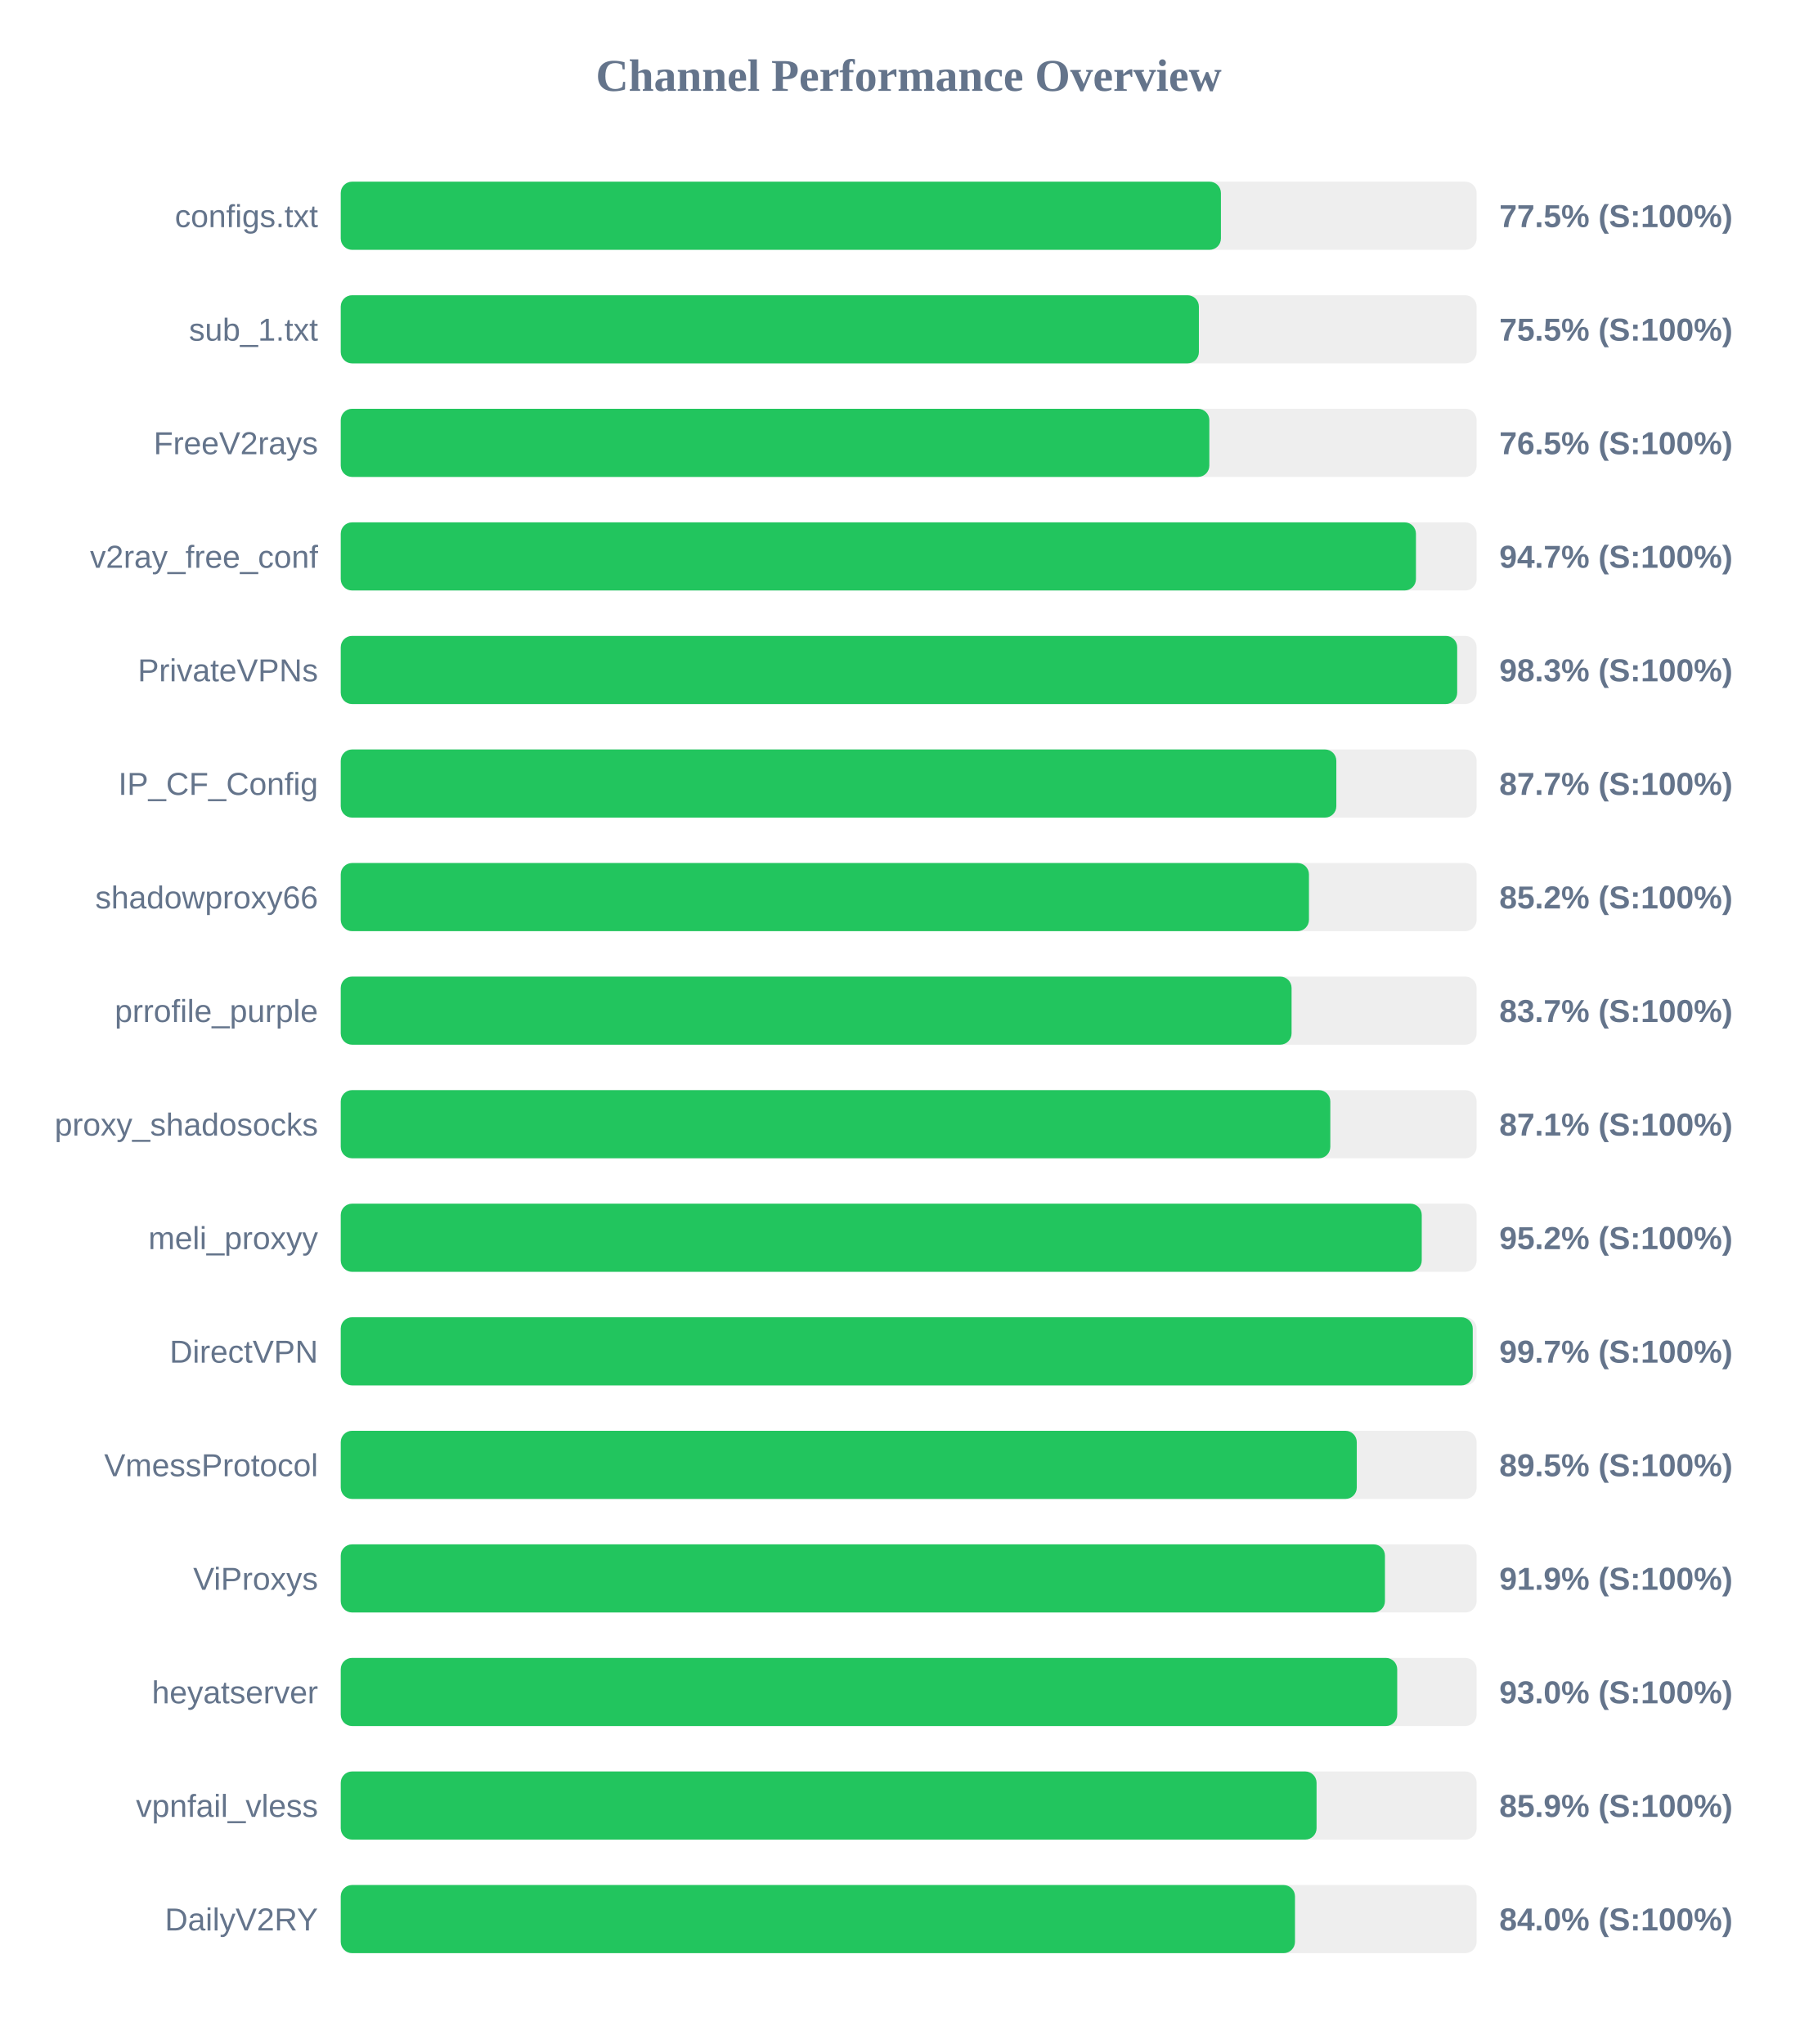
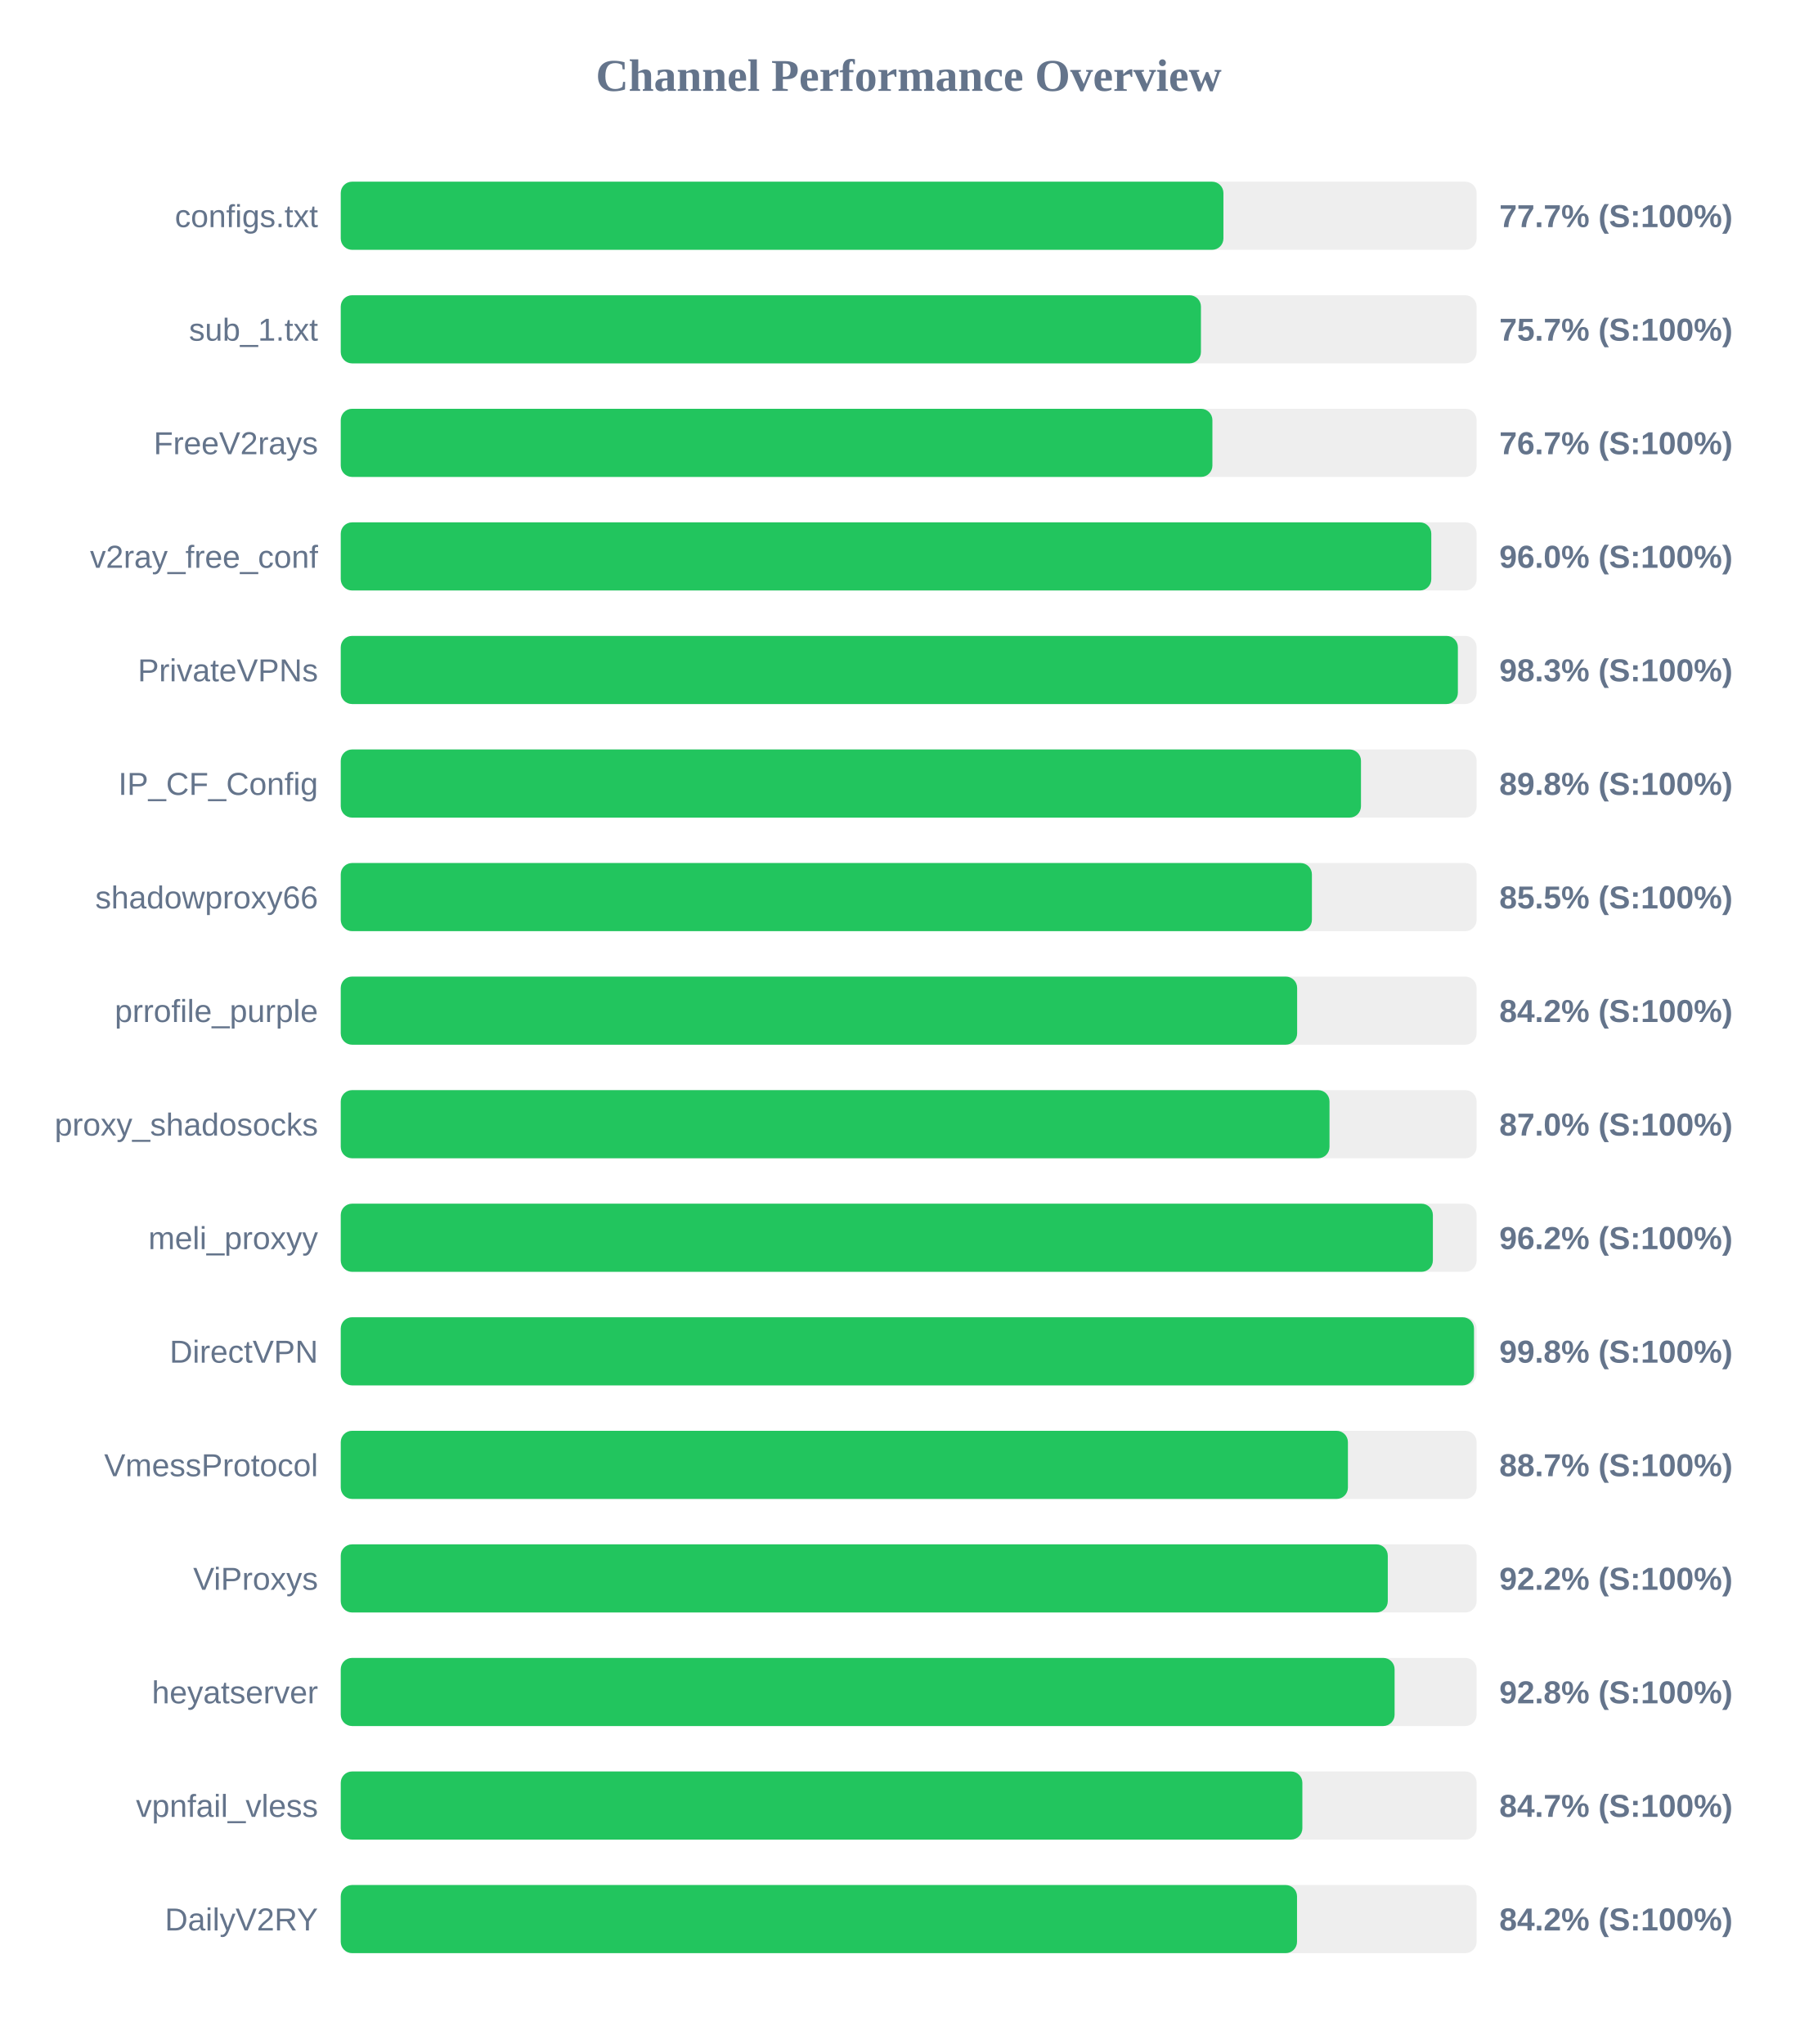
<svg xmlns="http://www.w3.org/2000/svg" width="800" height="900" version="1.1">
  <style>
        .row { font: 14px Arial; fill: #64748b; }
        .score { font: bold 14px Arial; fill: #64748b; }
    </style>
  <text x="400" y="40" text-anchor="middle" font-size="20px" font-weight="bold" fill="#64748b">Channel Performance Overview</text>
  <rect x="150" y="80" width="500" height="30" fill="#eee" rx="5" />
-   <rect x="150" y="80" width="387.45" height="30" fill="#22c55e" rx="5" />
+   <rect x="150" y="80" width="388.55" height="30" fill="#22c55e" rx="5" />
  <text x="140" y="100" text-anchor="end" class="row">configs.txt</text>
-   <text x="660" y="100" text-anchor="start" class="score">77.5% (S:100%)</text>
+   <text x="660" y="100" text-anchor="start" class="score">77.7% (S:100%)</text>
  <rect x="150" y="130" width="500" height="30" fill="#eee" rx="5" />
-   <rect x="150" y="130" width="377.75" height="30" fill="#22c55e" rx="5" />
+   <rect x="150" y="130" width="378.65" height="30" fill="#22c55e" rx="5" />
  <text x="140" y="150" text-anchor="end" class="row">sub_1.txt</text>
-   <text x="660" y="150" text-anchor="start" class="score">75.5% (S:100%)</text>
+   <text x="660" y="150" text-anchor="start" class="score">75.7% (S:100%)</text>
  <rect x="150" y="180" width="500" height="30" fill="#eee" rx="5" />
-   <rect x="150" y="180" width="382.35" height="30" fill="#22c55e" rx="5" />
+   <rect x="150" y="180" width="383.7" height="30" fill="#22c55e" rx="5" />
  <text x="140" y="200" text-anchor="end" class="row">FreeV2rays</text>
-   <text x="660" y="200" text-anchor="start" class="score">76.5% (S:100%)</text>
+   <text x="660" y="200" text-anchor="start" class="score">76.7% (S:100%)</text>
  <rect x="150" y="230" width="500" height="30" fill="#eee" rx="5" />
-   <rect x="150" y="230" width="473.3" height="30" fill="#22c55e" rx="5" />
+   <rect x="150" y="230" width="480.05" height="30" fill="#22c55e" rx="5" />
  <text x="140" y="250" text-anchor="end" class="row">v2ray_free_conf</text>
-   <text x="660" y="250" text-anchor="start" class="score">94.7% (S:100%)</text>
+   <text x="660" y="250" text-anchor="start" class="score">96.0% (S:100%)</text>
  <rect x="150" y="280" width="500" height="30" fill="#eee" rx="5" />
-   <rect x="150" y="280" width="491.45" height="30" fill="#22c55e" rx="5" />
+   <rect x="150" y="280" width="491.75" height="30" fill="#22c55e" rx="5" />
  <text x="140" y="300" text-anchor="end" class="row">PrivateVPNs</text>
  <text x="660" y="300" text-anchor="start" class="score">98.3% (S:100%)</text>
  <rect x="150" y="330" width="500" height="30" fill="#eee" rx="5" />
-   <rect x="150" y="330" width="438.25" height="30" fill="#22c55e" rx="5" />
+   <rect x="150" y="330" width="449.1" height="30" fill="#22c55e" rx="5" />
  <text x="140" y="350" text-anchor="end" class="row">IP_CF_Config</text>
-   <text x="660" y="350" text-anchor="start" class="score">87.7% (S:100%)</text>
+   <text x="660" y="350" text-anchor="start" class="score">89.8% (S:100%)</text>
  <rect x="150" y="380" width="500" height="30" fill="#eee" rx="5" />
-   <rect x="150" y="380" width="426.2" height="30" fill="#22c55e" rx="5" />
+   <rect x="150" y="380" width="427.5" height="30" fill="#22c55e" rx="5" />
  <text x="140" y="400" text-anchor="end" class="row">shadowproxy66</text>
-   <text x="660" y="400" text-anchor="start" class="score">85.2% (S:100%)</text>
+   <text x="660" y="400" text-anchor="start" class="score">85.5% (S:100%)</text>
  <rect x="150" y="430" width="500" height="30" fill="#eee" rx="5" />
-   <rect x="150" y="430" width="418.55" height="30" fill="#22c55e" rx="5" />
+   <rect x="150" y="430" width="421.0" height="30" fill="#22c55e" rx="5" />
  <text x="140" y="450" text-anchor="end" class="row">prrofile_purple</text>
-   <text x="660" y="450" text-anchor="start" class="score">83.7% (S:100%)</text>
+   <text x="660" y="450" text-anchor="start" class="score">84.2% (S:100%)</text>
  <rect x="150" y="480" width="500" height="30" fill="#eee" rx="5" />
-   <rect x="150" y="480" width="435.6" height="30" fill="#22c55e" rx="5" />
+   <rect x="150" y="480" width="435.25" height="30" fill="#22c55e" rx="5" />
  <text x="140" y="500" text-anchor="end" class="row">proxy_shadosocks</text>
-   <text x="660" y="500" text-anchor="start" class="score">87.1% (S:100%)</text>
+   <text x="660" y="500" text-anchor="start" class="score">87.0% (S:100%)</text>
  <rect x="150" y="530" width="500" height="30" fill="#eee" rx="5" />
-   <rect x="150" y="530" width="475.85" height="30" fill="#22c55e" rx="5" />
+   <rect x="150" y="530" width="480.75" height="30" fill="#22c55e" rx="5" />
  <text x="140" y="550" text-anchor="end" class="row">meli_proxyy</text>
-   <text x="660" y="550" text-anchor="start" class="score">95.2% (S:100%)</text>
+   <text x="660" y="550" text-anchor="start" class="score">96.2% (S:100%)</text>
  <rect x="150" y="580" width="500" height="30" fill="#eee" rx="5" />
-   <rect x="150" y="580" width="498.3" height="30" fill="#22c55e" rx="5" />
+   <rect x="150" y="580" width="498.85" height="30" fill="#22c55e" rx="5" />
  <text x="140" y="600" text-anchor="end" class="row">DirectVPN</text>
-   <text x="660" y="600" text-anchor="start" class="score">99.7% (S:100%)</text>
+   <text x="660" y="600" text-anchor="start" class="score">99.8% (S:100%)</text>
  <rect x="150" y="630" width="500" height="30" fill="#eee" rx="5" />
-   <rect x="150" y="630" width="447.25" height="30" fill="#22c55e" rx="5" />
+   <rect x="150" y="630" width="443.35" height="30" fill="#22c55e" rx="5" />
  <text x="140" y="650" text-anchor="end" class="row">VmessProtocol</text>
-   <text x="660" y="650" text-anchor="start" class="score">89.5% (S:100%)</text>
+   <text x="660" y="650" text-anchor="start" class="score">88.7% (S:100%)</text>
  <rect x="150" y="680" width="500" height="30" fill="#eee" rx="5" />
-   <rect x="150" y="680" width="459.65" height="30" fill="#22c55e" rx="5" />
+   <rect x="150" y="680" width="460.9" height="30" fill="#22c55e" rx="5" />
  <text x="140" y="700" text-anchor="end" class="row">ViProxys</text>
-   <text x="660" y="700" text-anchor="start" class="score">91.9% (S:100%)</text>
+   <text x="660" y="700" text-anchor="start" class="score">92.2% (S:100%)</text>
  <rect x="150" y="730" width="500" height="30" fill="#eee" rx="5" />
-   <rect x="150" y="730" width="465.05" height="30" fill="#22c55e" rx="5" />
+   <rect x="150" y="730" width="463.9" height="30" fill="#22c55e" rx="5" />
  <text x="140" y="750" text-anchor="end" class="row">heyatserver</text>
-   <text x="660" y="750" text-anchor="start" class="score">93.0% (S:100%)</text>
+   <text x="660" y="750" text-anchor="start" class="score">92.8% (S:100%)</text>
  <rect x="150" y="780" width="500" height="30" fill="#eee" rx="5" />
-   <rect x="150" y="780" width="429.55" height="30" fill="#22c55e" rx="5" />
+   <rect x="150" y="780" width="423.3" height="30" fill="#22c55e" rx="5" />
  <text x="140" y="800" text-anchor="end" class="row">vpnfail_vless</text>
-   <text x="660" y="800" text-anchor="start" class="score">85.9% (S:100%)</text>
+   <text x="660" y="800" text-anchor="start" class="score">84.7% (S:100%)</text>
  <rect x="150" y="830" width="500" height="30" fill="#eee" rx="5" />
-   <rect x="150" y="830" width="420.05" height="30" fill="#22c55e" rx="5" />
+   <rect x="150" y="830" width="420.95" height="30" fill="#22c55e" rx="5" />
  <text x="140" y="850" text-anchor="end" class="row">DailyV2RY</text>
-   <text x="660" y="850" text-anchor="start" class="score">84.0% (S:100%)</text>
+   <text x="660" y="850" text-anchor="start" class="score">84.2% (S:100%)</text>
</svg>
